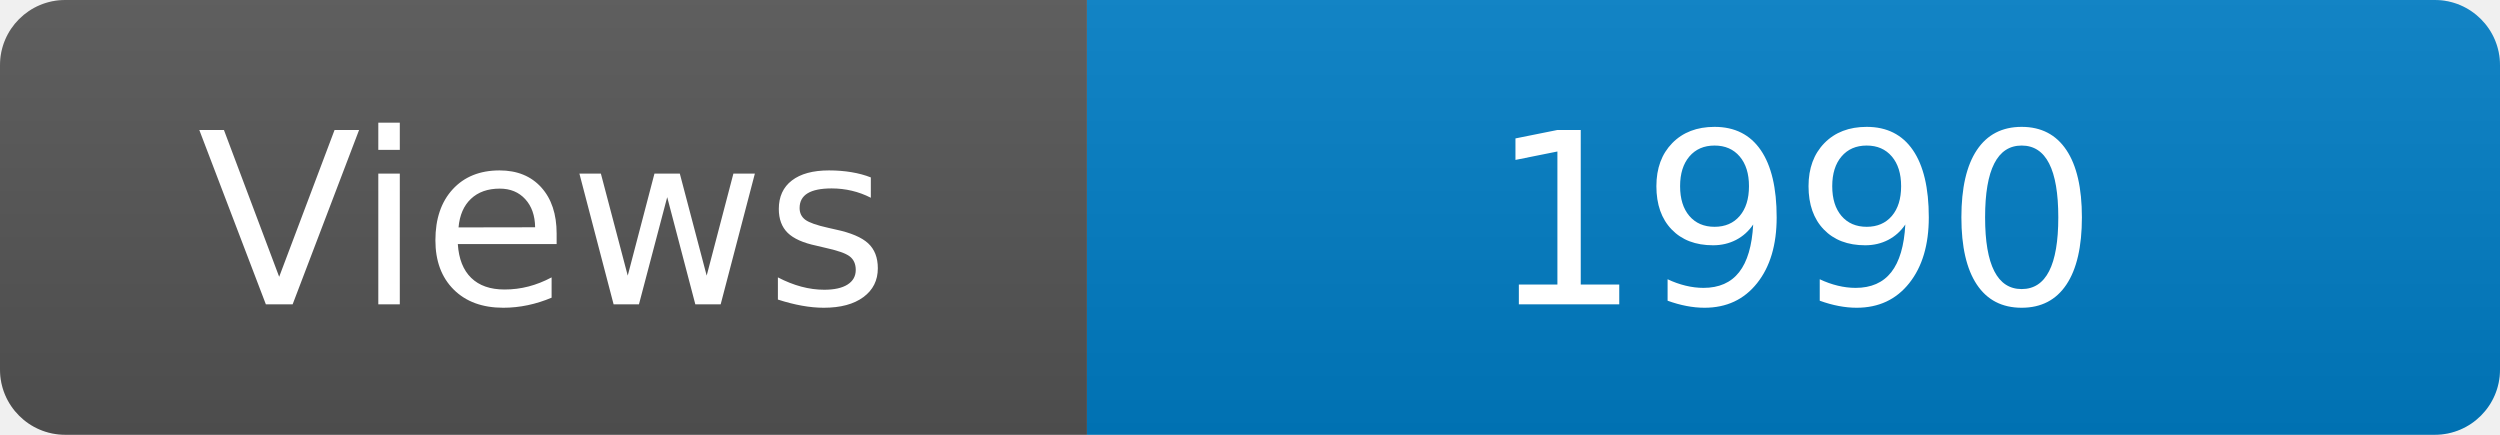
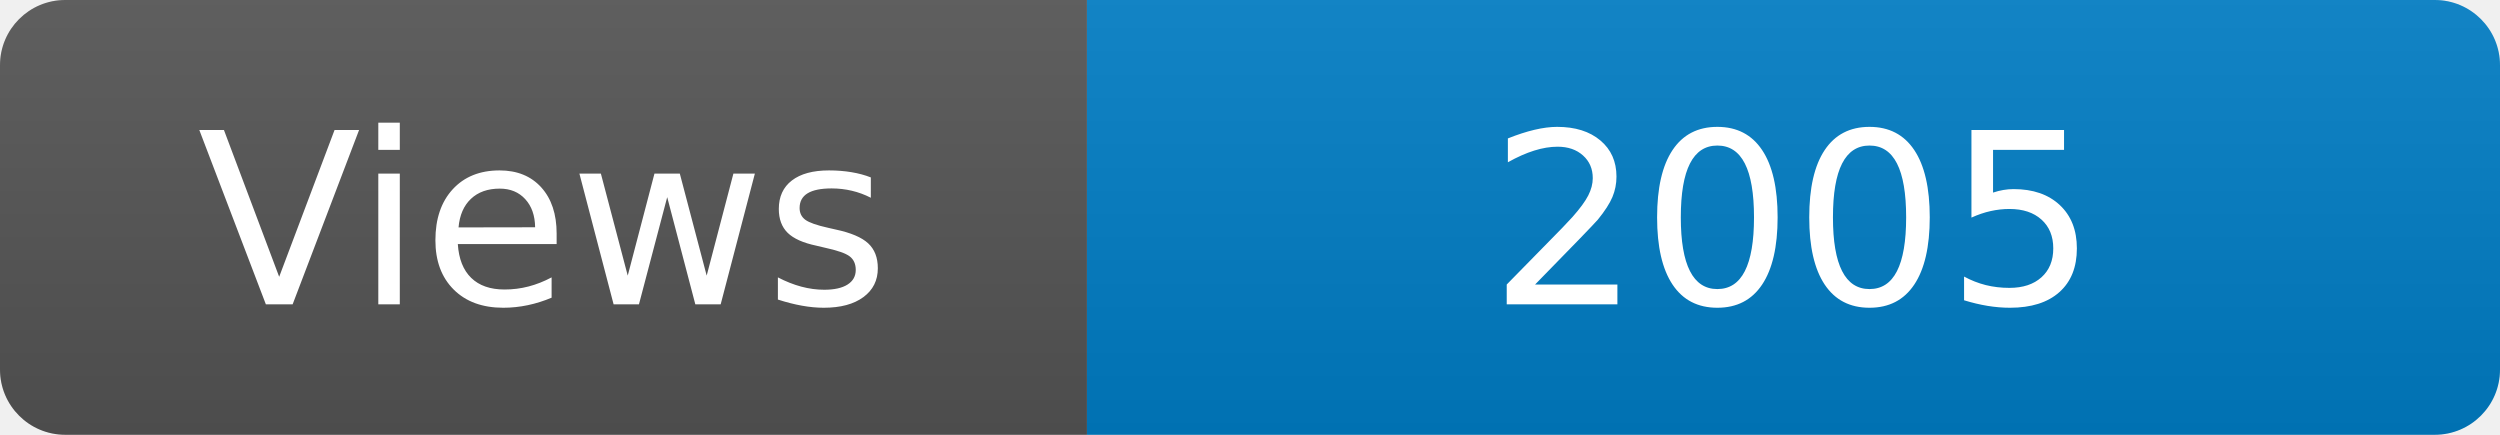
<svg xmlns="http://www.w3.org/2000/svg" width="115" height="20" role="img" aria-label="Maintained?: yes">
  <linearGradient id="s" x2="0" y2="100%">
    <stop offset="0" stop-color="#bbb" stop-opacity=".1" />
    <stop offset="1" stop-opacity=".1" />
  </linearGradient>
  <clipPath id="r">
    <rect width="115" height="20" rx="3" fill="#fff" />
  </clipPath>
  <g clip-path="url(#r)">
    <rect width="50" height="20" fill="#555" />
    <rect x="50" width="160" height="20" fill="#007ec6" />
    <rect width="115" height="20" fill="url(#s)" />
  </g>
  <g fill="#fff" text-anchor="middle" font-family="Verdana,Geneva,DejaVu Sans,sans-serif" font-size="110">
    <text x="250" y="140" transform="scale(.1)" fill="#fff">Views</text>
-     <text x="825" y="140" transform="scale(.1)" fill="#fff">1990</text>
+     <text x="825" y="140" transform="scale(.1)" fill="#fff">2005</text>
  </g>
</svg>
